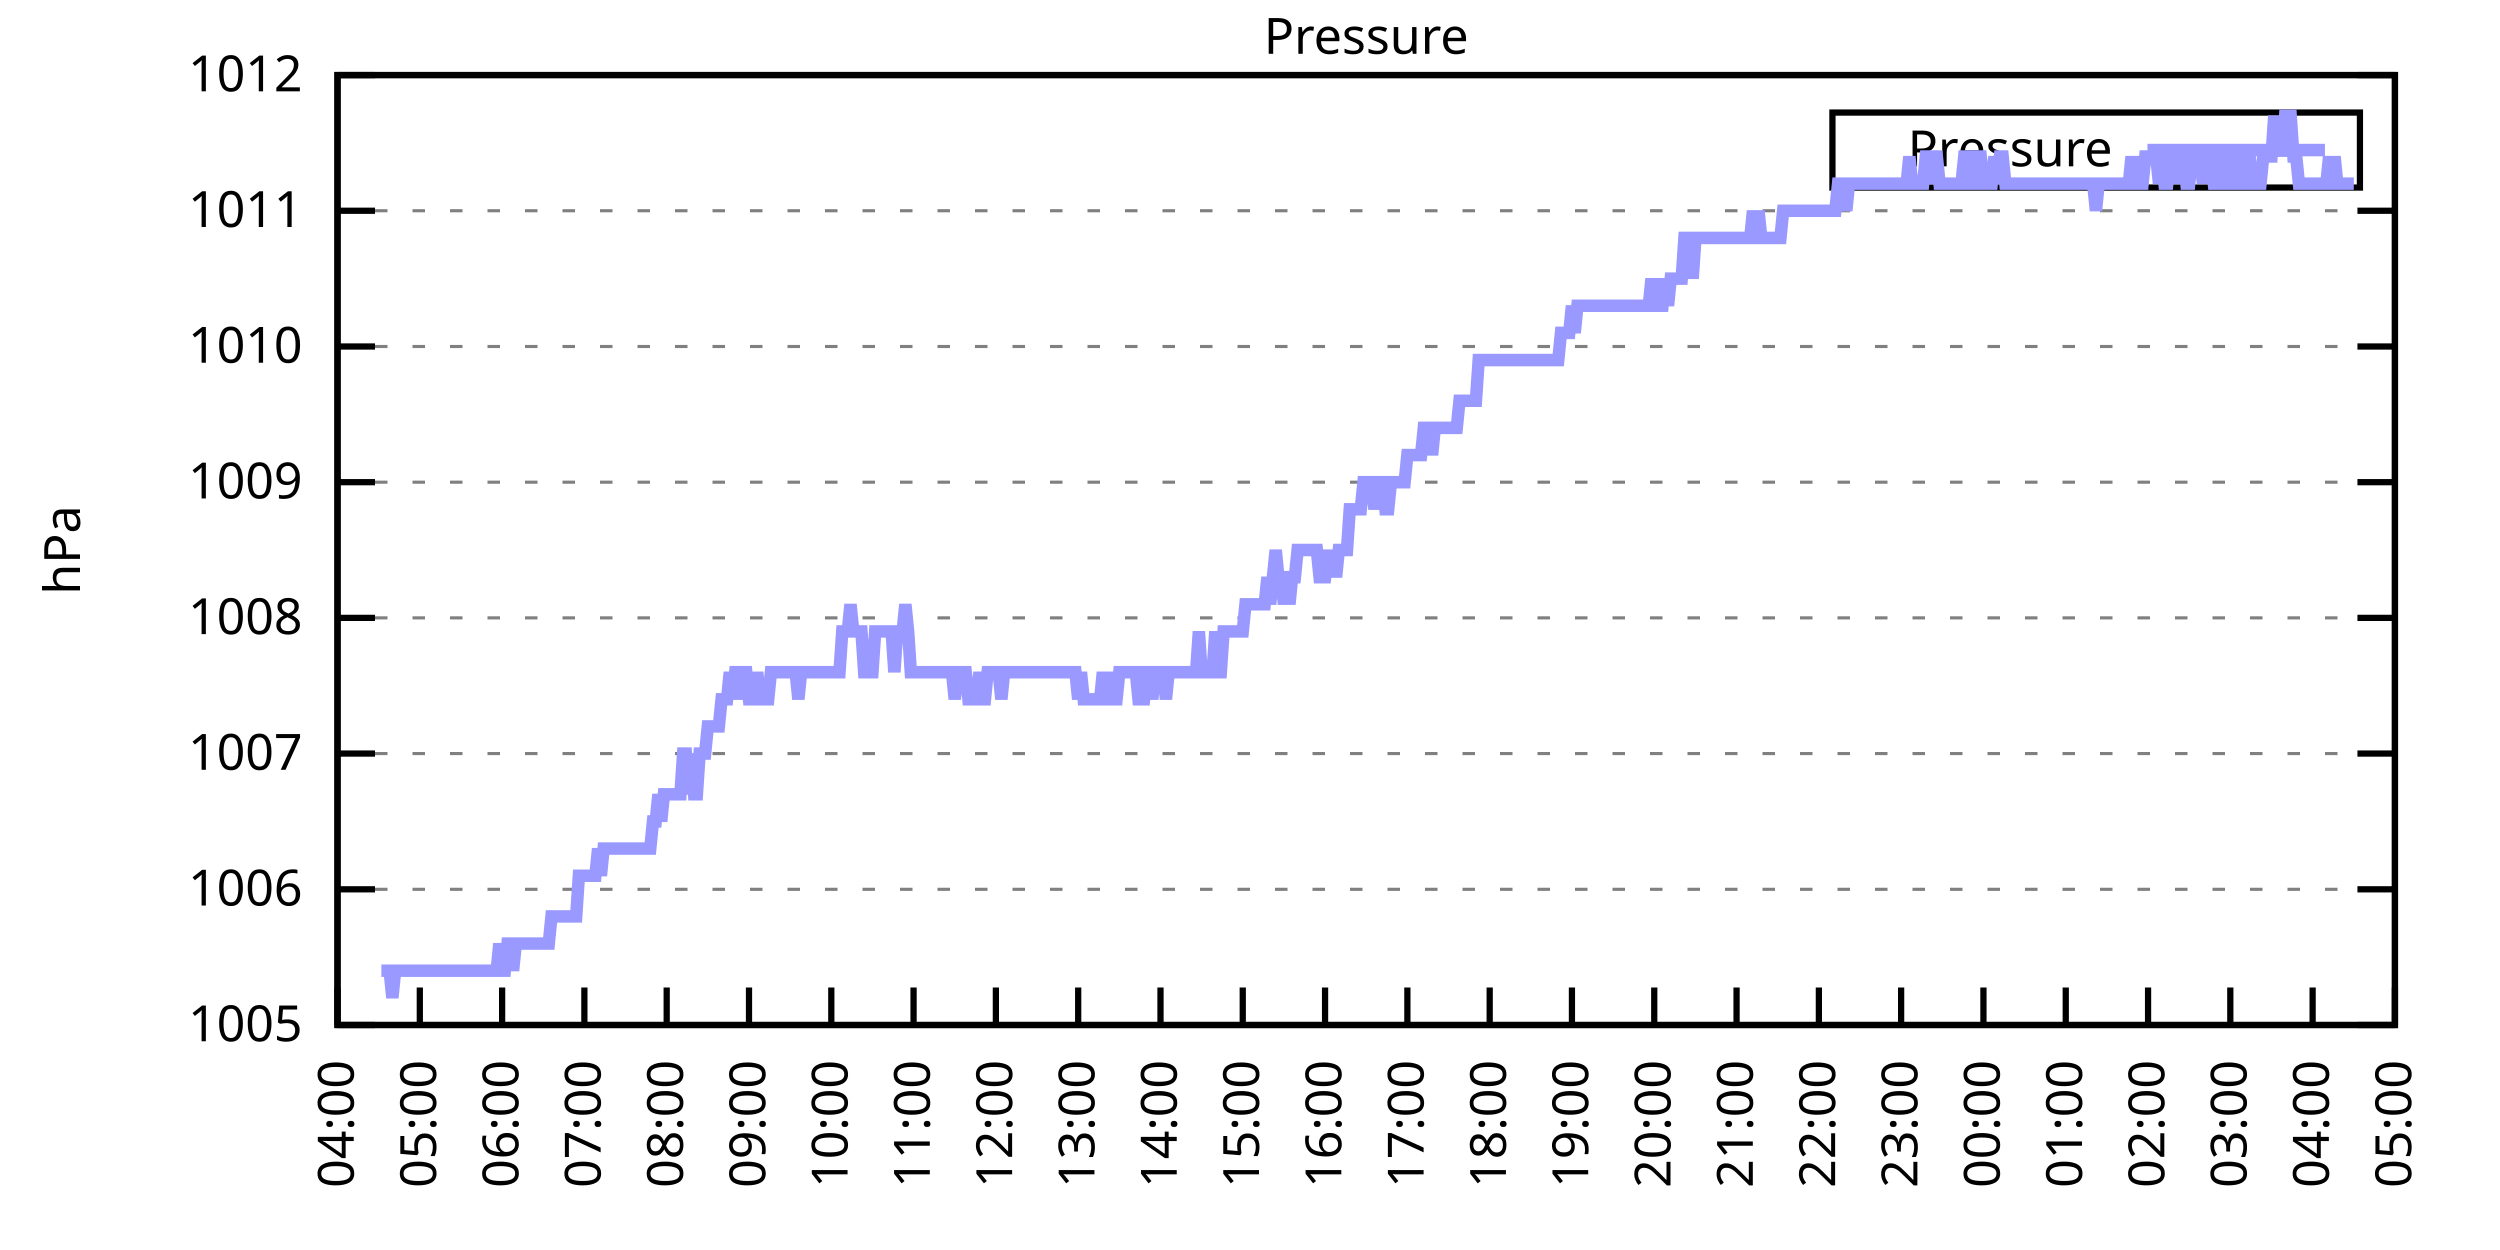
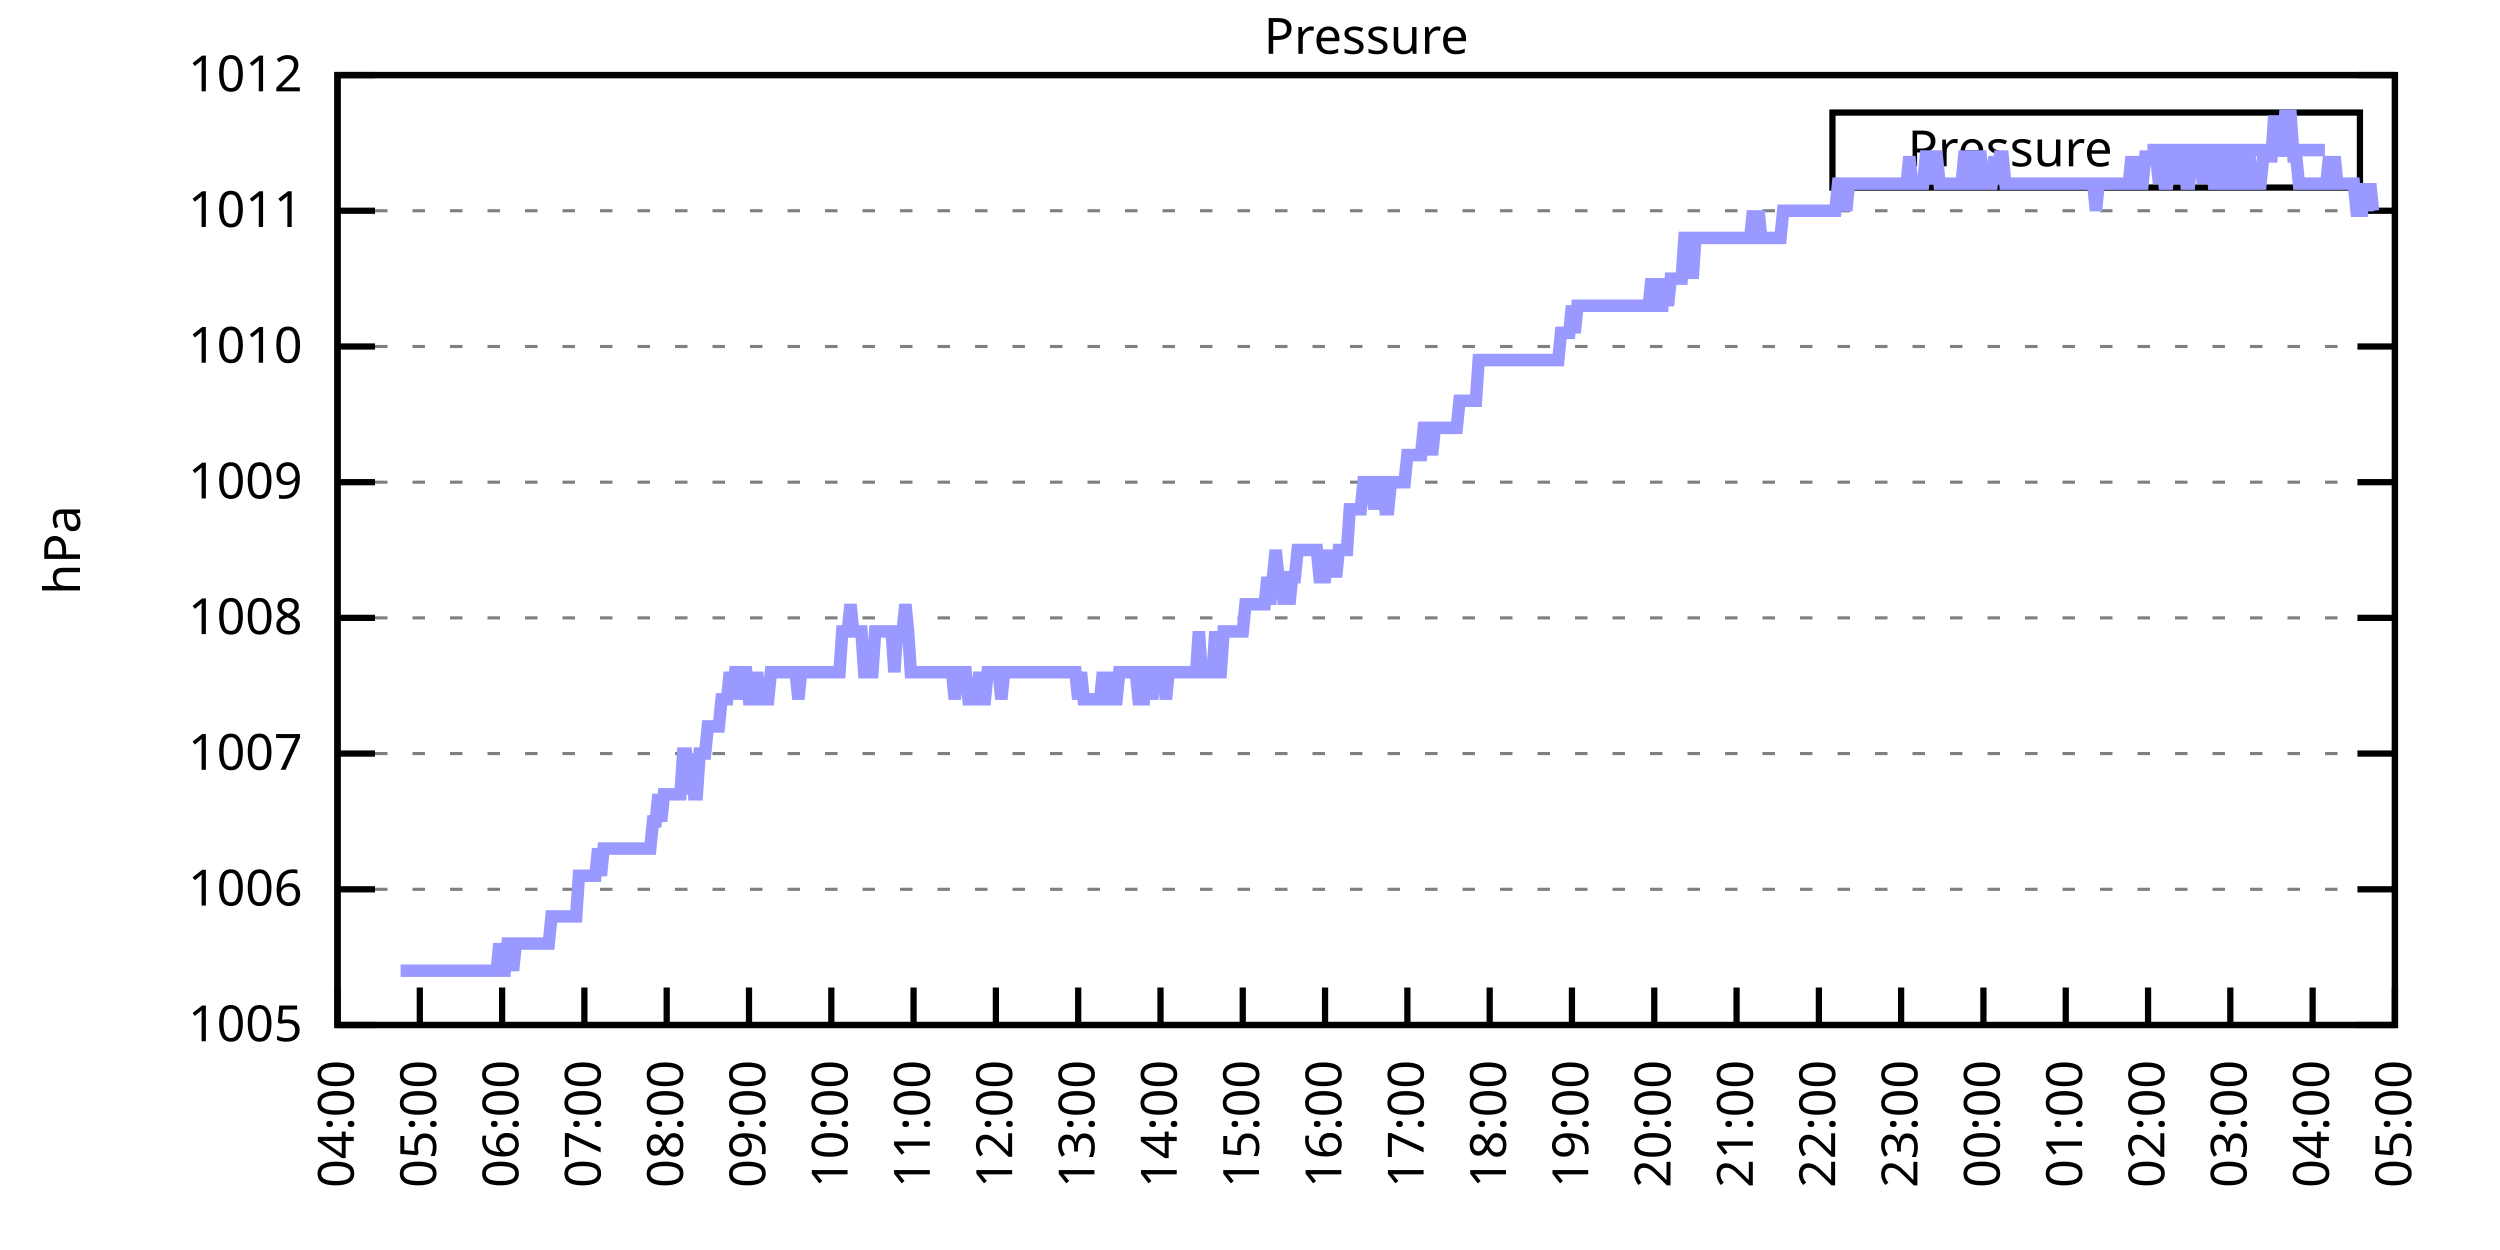
<svg xmlns="http://www.w3.org/2000/svg" xmlns:xlink="http://www.w3.org/1999/xlink" width="400" height="200" viewBox="0 0 400 200">
  <g id="gnuplot_canvas">
    <rect x="0" y="0" width="400" height="200" fill="none" />
    <defs>
      <circle id="gpDot" r="0.5" stroke-width="0.5" stroke="currentColor" />
      <path id="gpPt0" stroke-width="0.333" stroke="currentColor" d="M-1,0 h2 M0,-1 v2" />
      <path id="gpPt1" stroke-width="0.333" stroke="currentColor" d="M-1,-1 L1,1 M1,-1 L-1,1" />
      <path id="gpPt2" stroke-width="0.333" stroke="currentColor" d="M-1,0 L1,0 M0,-1 L0,1 M-1,-1 L1,1 M-1,1 L1,-1" />
      <rect id="gpPt3" stroke-width="0.333" stroke="currentColor" x="-1" y="-1" width="2" height="2" />
      <rect id="gpPt4" stroke-width="0.333" stroke="currentColor" fill="currentColor" x="-1" y="-1" width="2" height="2" />
      <circle id="gpPt5" stroke-width="0.333" stroke="currentColor" cx="0" cy="0" r="1" />
      <use xlink:href="#gpPt5" id="gpPt6" fill="currentColor" stroke="none" />
      <path id="gpPt7" stroke-width="0.333" stroke="currentColor" d="M0,-1.33 L-1.33,0.67 L1.33,0.67 z" />
      <use xlink:href="#gpPt7" id="gpPt8" fill="currentColor" stroke="none" />
      <use xlink:href="#gpPt7" id="gpPt9" stroke="currentColor" transform="rotate(180)" />
      <use xlink:href="#gpPt9" id="gpPt10" fill="currentColor" stroke="none" />
      <use xlink:href="#gpPt3" id="gpPt11" stroke="currentColor" transform="rotate(45)" />
      <use xlink:href="#gpPt11" id="gpPt12" fill="currentColor" stroke="none" />
      <path id="gpPt13" stroke-width="0.333" stroke="currentColor" d="M0,1.330 L1.265,0.411 L0.782,-1.067 L-0.782,-1.076 L-1.265,0.411 z" />
      <use xlink:href="#gpPt13" id="gpPt14" fill="currentColor" stroke="none" />
      <filter id="textbox" filterUnits="objectBoundingBox" x="0" y="0" height="1" width="1">
        <feFlood flood-color="white" flood-opacity="1" result="bgnd" />
        <feComposite in="SourceGraphic" in2="bgnd" operator="atop" />
      </filter>
      <filter id="greybox" filterUnits="objectBoundingBox" x="0" y="0" height="1" width="1">
        <feFlood flood-color="lightgrey" flood-opacity="1" result="grey" />
        <feComposite in="SourceGraphic" in2="grey" operator="atop" />
      </filter>
    </defs>
    <g fill="none" color="white" stroke="currentColor" stroke-width="1.00" stroke-linecap="butt" stroke-linejoin="miter">
</g>
    <g fill="none" color="black" stroke="currentColor" stroke-width="1.00" stroke-linecap="butt" stroke-linejoin="miter">
      <g stroke="none" shape-rendering="crispEdges">
        <polygon fill="rgb(255, 255, 255)" points="54.00,164.00 383.18,164.00 383.18,12.02 54.00,12.02 " />
      </g>
    </g>
    <g fill="none" color="black" stroke="currentColor" stroke-width="1.00" stroke-linecap="butt" stroke-linejoin="miter">
</g>
    <g fill="none" color="black" stroke="black" stroke-width="0.50" stroke-linecap="butt" stroke-linejoin="miter">
</g>
    <g fill="none" color="gray" stroke="currentColor" stroke-width="0.50" stroke-linecap="butt" stroke-linejoin="miter">
      <path stroke="gray" stroke-dasharray="2,4" class="gridline" d="M54.00,164.00 L383.19,164.00  " />
    </g>
    <g fill="none" color="gray" stroke="gray" stroke-width="1.00" stroke-linecap="butt" stroke-linejoin="miter">
</g>
    <g fill="none" color="black" stroke="currentColor" stroke-width="1.00" stroke-linecap="butt" stroke-linejoin="miter">
      <path stroke="black" d="M54.00,164.00 L60.00,164.00 M383.19,164.00 L377.19,164.00  " />
      <g transform="translate(48.40,166.60)" stroke="none" fill="black" font-family="Sans" font-size="8.00" text-anchor="end">
        <text>
          <tspan font-family="Sans"> 1005</tspan>
        </text>
      </g>
    </g>
    <g fill="none" color="black" stroke="currentColor" stroke-width="1.00" stroke-linecap="butt" stroke-linejoin="miter">
</g>
    <g fill="none" color="black" stroke="black" stroke-width="0.50" stroke-linecap="butt" stroke-linejoin="miter">
</g>
    <g fill="none" color="gray" stroke="currentColor" stroke-width="0.50" stroke-linecap="butt" stroke-linejoin="miter">
      <path stroke="gray" stroke-dasharray="2,4" class="gridline" d="M54.00,142.29 L383.19,142.29  " />
    </g>
    <g fill="none" color="gray" stroke="gray" stroke-width="1.00" stroke-linecap="butt" stroke-linejoin="miter">
</g>
    <g fill="none" color="black" stroke="currentColor" stroke-width="1.00" stroke-linecap="butt" stroke-linejoin="miter">
      <path stroke="black" d="M54.00,142.29 L60.00,142.29 M383.19,142.29 L377.19,142.29  " />
      <g transform="translate(48.40,144.89)" stroke="none" fill="black" font-family="Sans" font-size="8.00" text-anchor="end">
        <text>
          <tspan font-family="Sans"> 1006</tspan>
        </text>
      </g>
    </g>
    <g fill="none" color="black" stroke="currentColor" stroke-width="1.00" stroke-linecap="butt" stroke-linejoin="miter">
</g>
    <g fill="none" color="black" stroke="black" stroke-width="0.50" stroke-linecap="butt" stroke-linejoin="miter">
</g>
    <g fill="none" color="gray" stroke="currentColor" stroke-width="0.50" stroke-linecap="butt" stroke-linejoin="miter">
      <path stroke="gray" stroke-dasharray="2,4" class="gridline" d="M54.00,120.57 L383.19,120.57  " />
    </g>
    <g fill="none" color="gray" stroke="gray" stroke-width="1.00" stroke-linecap="butt" stroke-linejoin="miter">
</g>
    <g fill="none" color="black" stroke="currentColor" stroke-width="1.00" stroke-linecap="butt" stroke-linejoin="miter">
      <path stroke="black" d="M54.00,120.57 L60.00,120.57 M383.19,120.57 L377.19,120.57  " />
      <g transform="translate(48.40,123.17)" stroke="none" fill="black" font-family="Sans" font-size="8.00" text-anchor="end">
        <text>
          <tspan font-family="Sans"> 1007</tspan>
        </text>
      </g>
    </g>
    <g fill="none" color="black" stroke="currentColor" stroke-width="1.00" stroke-linecap="butt" stroke-linejoin="miter">
</g>
    <g fill="none" color="black" stroke="black" stroke-width="0.50" stroke-linecap="butt" stroke-linejoin="miter">
</g>
    <g fill="none" color="gray" stroke="currentColor" stroke-width="0.50" stroke-linecap="butt" stroke-linejoin="miter">
      <path stroke="gray" stroke-dasharray="2,4" class="gridline" d="M54.00,98.86 L383.19,98.86  " />
    </g>
    <g fill="none" color="gray" stroke="gray" stroke-width="1.00" stroke-linecap="butt" stroke-linejoin="miter">
</g>
    <g fill="none" color="black" stroke="currentColor" stroke-width="1.00" stroke-linecap="butt" stroke-linejoin="miter">
      <path stroke="black" d="M54.00,98.86 L60.00,98.86 M383.19,98.86 L377.19,98.86  " />
      <g transform="translate(48.40,101.46)" stroke="none" fill="black" font-family="Sans" font-size="8.00" text-anchor="end">
        <text>
          <tspan font-family="Sans"> 1008</tspan>
        </text>
      </g>
    </g>
    <g fill="none" color="black" stroke="currentColor" stroke-width="1.00" stroke-linecap="butt" stroke-linejoin="miter">
</g>
    <g fill="none" color="black" stroke="black" stroke-width="0.50" stroke-linecap="butt" stroke-linejoin="miter">
</g>
    <g fill="none" color="gray" stroke="currentColor" stroke-width="0.50" stroke-linecap="butt" stroke-linejoin="miter">
      <path stroke="gray" stroke-dasharray="2,4" class="gridline" d="M54.00,77.15 L383.19,77.15  " />
    </g>
    <g fill="none" color="gray" stroke="gray" stroke-width="1.00" stroke-linecap="butt" stroke-linejoin="miter">
</g>
    <g fill="none" color="black" stroke="currentColor" stroke-width="1.00" stroke-linecap="butt" stroke-linejoin="miter">
      <path stroke="black" d="M54.00,77.15 L60.00,77.15 M383.19,77.15 L377.19,77.15  " />
      <g transform="translate(48.40,79.75)" stroke="none" fill="black" font-family="Sans" font-size="8.00" text-anchor="end">
        <text>
          <tspan font-family="Sans"> 1009</tspan>
        </text>
      </g>
    </g>
    <g fill="none" color="black" stroke="currentColor" stroke-width="1.00" stroke-linecap="butt" stroke-linejoin="miter">
</g>
    <g fill="none" color="black" stroke="black" stroke-width="0.50" stroke-linecap="butt" stroke-linejoin="miter">
</g>
    <g fill="none" color="gray" stroke="currentColor" stroke-width="0.50" stroke-linecap="butt" stroke-linejoin="miter">
      <path stroke="gray" stroke-dasharray="2,4" class="gridline" d="M54.00,55.44 L383.19,55.44  " />
    </g>
    <g fill="none" color="gray" stroke="gray" stroke-width="1.00" stroke-linecap="butt" stroke-linejoin="miter">
</g>
    <g fill="none" color="black" stroke="currentColor" stroke-width="1.00" stroke-linecap="butt" stroke-linejoin="miter">
      <path stroke="black" d="M54.00,55.44 L60.00,55.44 M383.19,55.44 L377.19,55.44  " />
      <g transform="translate(48.40,58.04)" stroke="none" fill="black" font-family="Sans" font-size="8.00" text-anchor="end">
        <text>
          <tspan font-family="Sans"> 1010</tspan>
        </text>
      </g>
    </g>
    <g fill="none" color="black" stroke="currentColor" stroke-width="1.00" stroke-linecap="butt" stroke-linejoin="miter">
</g>
    <g fill="none" color="black" stroke="black" stroke-width="0.50" stroke-linecap="butt" stroke-linejoin="miter">
</g>
    <g fill="none" color="gray" stroke="currentColor" stroke-width="0.50" stroke-linecap="butt" stroke-linejoin="miter">
      <path stroke="gray" stroke-dasharray="2,4" class="gridline" d="M54.00,33.72 L383.19,33.72  " />
    </g>
    <g fill="none" color="gray" stroke="gray" stroke-width="1.00" stroke-linecap="butt" stroke-linejoin="miter">
</g>
    <g fill="none" color="black" stroke="currentColor" stroke-width="1.00" stroke-linecap="butt" stroke-linejoin="miter">
      <path stroke="black" d="M54.00,33.72 L60.00,33.72 M383.19,33.72 L377.19,33.72  " />
      <g transform="translate(48.40,36.32)" stroke="none" fill="black" font-family="Sans" font-size="8.00" text-anchor="end">
        <text>
          <tspan font-family="Sans"> 1011</tspan>
        </text>
      </g>
    </g>
    <g fill="none" color="black" stroke="currentColor" stroke-width="1.00" stroke-linecap="butt" stroke-linejoin="miter">
</g>
    <g fill="none" color="black" stroke="black" stroke-width="0.50" stroke-linecap="butt" stroke-linejoin="miter">
</g>
    <g fill="none" color="gray" stroke="currentColor" stroke-width="0.50" stroke-linecap="butt" stroke-linejoin="miter">
      <path stroke="gray" stroke-dasharray="2,4" class="gridline" d="M54.00,12.01 L383.19,12.01  " />
    </g>
    <g fill="none" color="gray" stroke="gray" stroke-width="1.00" stroke-linecap="butt" stroke-linejoin="miter">
</g>
    <g fill="none" color="black" stroke="currentColor" stroke-width="1.00" stroke-linecap="butt" stroke-linejoin="miter">
      <path stroke="black" d="M54.00,12.01 L60.00,12.01 M383.19,12.01 L377.19,12.01  " />
      <g transform="translate(48.40,14.61)" stroke="none" fill="black" font-family="Sans" font-size="8.00" text-anchor="end">
        <text>
          <tspan font-family="Sans"> 1012</tspan>
        </text>
      </g>
    </g>
    <g fill="none" color="black" stroke="currentColor" stroke-width="1.00" stroke-linecap="butt" stroke-linejoin="miter">
      <path stroke="black" d="M54.00,164.00 L54.00,158.00  " />
      <g transform="translate(56.60,169.60) rotate(270.00)" stroke="none" fill="black" font-family="Sans" font-size="8.00" text-anchor="end">
        <text>
          <tspan font-family="Sans">04:00</tspan>
        </text>
      </g>
    </g>
    <g fill="none" color="black" stroke="currentColor" stroke-width="1.00" stroke-linecap="butt" stroke-linejoin="miter">
      <path stroke="black" d="M67.17,164.00 L67.17,158.00  " />
      <g transform="translate(69.77,169.60) rotate(270.00)" stroke="none" fill="black" font-family="Sans" font-size="8.00" text-anchor="end">
        <text>
          <tspan font-family="Sans">05:00</tspan>
        </text>
      </g>
    </g>
    <g fill="none" color="black" stroke="currentColor" stroke-width="1.00" stroke-linecap="butt" stroke-linejoin="miter">
      <path stroke="black" d="M80.34,164.00 L80.34,158.00  " />
      <g transform="translate(82.94,169.60) rotate(270.00)" stroke="none" fill="black" font-family="Sans" font-size="8.00" text-anchor="end">
        <text>
          <tspan font-family="Sans">06:00</tspan>
        </text>
      </g>
    </g>
    <g fill="none" color="black" stroke="currentColor" stroke-width="1.00" stroke-linecap="butt" stroke-linejoin="miter">
      <path stroke="black" d="M93.50,164.00 L93.50,158.00  " />
      <g transform="translate(96.10,169.60) rotate(270.00)" stroke="none" fill="black" font-family="Sans" font-size="8.00" text-anchor="end">
        <text>
          <tspan font-family="Sans">07:00</tspan>
        </text>
      </g>
    </g>
    <g fill="none" color="black" stroke="currentColor" stroke-width="1.00" stroke-linecap="butt" stroke-linejoin="miter">
      <path stroke="black" d="M106.67,164.00 L106.67,158.00  " />
      <g transform="translate(109.27,169.60) rotate(270.00)" stroke="none" fill="black" font-family="Sans" font-size="8.00" text-anchor="end">
        <text>
          <tspan font-family="Sans">08:00</tspan>
        </text>
      </g>
    </g>
    <g fill="none" color="black" stroke="currentColor" stroke-width="1.00" stroke-linecap="butt" stroke-linejoin="miter">
      <path stroke="black" d="M119.84,164.00 L119.84,158.00  " />
      <g transform="translate(122.44,169.60) rotate(270.00)" stroke="none" fill="black" font-family="Sans" font-size="8.00" text-anchor="end">
        <text>
          <tspan font-family="Sans">09:00</tspan>
        </text>
      </g>
    </g>
    <g fill="none" color="black" stroke="currentColor" stroke-width="1.00" stroke-linecap="butt" stroke-linejoin="miter">
      <path stroke="black" d="M133.01,164.00 L133.01,158.00  " />
      <g transform="translate(135.61,169.60) rotate(270.00)" stroke="none" fill="black" font-family="Sans" font-size="8.00" text-anchor="end">
        <text>
          <tspan font-family="Sans">10:00</tspan>
        </text>
      </g>
    </g>
    <g fill="none" color="black" stroke="currentColor" stroke-width="1.00" stroke-linecap="butt" stroke-linejoin="miter">
      <path stroke="black" d="M146.17,164.00 L146.17,158.00  " />
      <g transform="translate(148.77,169.60) rotate(270.00)" stroke="none" fill="black" font-family="Sans" font-size="8.00" text-anchor="end">
        <text>
          <tspan font-family="Sans">11:00</tspan>
        </text>
      </g>
    </g>
    <g fill="none" color="black" stroke="currentColor" stroke-width="1.00" stroke-linecap="butt" stroke-linejoin="miter">
      <path stroke="black" d="M159.34,164.00 L159.34,158.00  " />
      <g transform="translate(161.94,169.60) rotate(270.00)" stroke="none" fill="black" font-family="Sans" font-size="8.00" text-anchor="end">
        <text>
          <tspan font-family="Sans">12:00</tspan>
        </text>
      </g>
    </g>
    <g fill="none" color="black" stroke="currentColor" stroke-width="1.00" stroke-linecap="butt" stroke-linejoin="miter">
      <path stroke="black" d="M172.51,164.00 L172.51,158.00  " />
      <g transform="translate(175.11,169.60) rotate(270.00)" stroke="none" fill="black" font-family="Sans" font-size="8.00" text-anchor="end">
        <text>
          <tspan font-family="Sans">13:00</tspan>
        </text>
      </g>
    </g>
    <g fill="none" color="black" stroke="currentColor" stroke-width="1.00" stroke-linecap="butt" stroke-linejoin="miter">
      <path stroke="black" d="M185.68,164.00 L185.68,158.00  " />
      <g transform="translate(188.28,169.60) rotate(270.00)" stroke="none" fill="black" font-family="Sans" font-size="8.00" text-anchor="end">
        <text>
          <tspan font-family="Sans">14:00</tspan>
        </text>
      </g>
    </g>
    <g fill="none" color="black" stroke="currentColor" stroke-width="1.00" stroke-linecap="butt" stroke-linejoin="miter">
      <path stroke="black" d="M198.84,164.00 L198.84,158.00  " />
      <g transform="translate(201.44,169.60) rotate(270.00)" stroke="none" fill="black" font-family="Sans" font-size="8.00" text-anchor="end">
        <text>
          <tspan font-family="Sans">15:00</tspan>
        </text>
      </g>
    </g>
    <g fill="none" color="black" stroke="currentColor" stroke-width="1.00" stroke-linecap="butt" stroke-linejoin="miter">
      <path stroke="black" d="M212.01,164.00 L212.01,158.00  " />
      <g transform="translate(214.61,169.60) rotate(270.00)" stroke="none" fill="black" font-family="Sans" font-size="8.00" text-anchor="end">
        <text>
          <tspan font-family="Sans">16:00</tspan>
        </text>
      </g>
    </g>
    <g fill="none" color="black" stroke="currentColor" stroke-width="1.00" stroke-linecap="butt" stroke-linejoin="miter">
      <path stroke="black" d="M225.18,164.00 L225.18,158.00  " />
      <g transform="translate(227.78,169.60) rotate(270.00)" stroke="none" fill="black" font-family="Sans" font-size="8.00" text-anchor="end">
        <text>
          <tspan font-family="Sans">17:00</tspan>
        </text>
      </g>
    </g>
    <g fill="none" color="black" stroke="currentColor" stroke-width="1.00" stroke-linecap="butt" stroke-linejoin="miter">
      <path stroke="black" d="M238.35,164.00 L238.35,158.00  " />
      <g transform="translate(240.95,169.60) rotate(270.00)" stroke="none" fill="black" font-family="Sans" font-size="8.00" text-anchor="end">
        <text>
          <tspan font-family="Sans">18:00</tspan>
        </text>
      </g>
    </g>
    <g fill="none" color="black" stroke="currentColor" stroke-width="1.00" stroke-linecap="butt" stroke-linejoin="miter">
      <path stroke="black" d="M251.51,164.00 L251.51,158.00  " />
      <g transform="translate(254.11,169.60) rotate(270.00)" stroke="none" fill="black" font-family="Sans" font-size="8.00" text-anchor="end">
        <text>
          <tspan font-family="Sans">19:00</tspan>
        </text>
      </g>
    </g>
    <g fill="none" color="black" stroke="currentColor" stroke-width="1.00" stroke-linecap="butt" stroke-linejoin="miter">
      <path stroke="black" d="M264.68,164.00 L264.68,158.00  " />
      <g transform="translate(267.28,169.60) rotate(270.00)" stroke="none" fill="black" font-family="Sans" font-size="8.00" text-anchor="end">
        <text>
          <tspan font-family="Sans">20:00</tspan>
        </text>
      </g>
    </g>
    <g fill="none" color="black" stroke="currentColor" stroke-width="1.00" stroke-linecap="butt" stroke-linejoin="miter">
      <path stroke="black" d="M277.85,164.00 L277.85,158.00  " />
      <g transform="translate(280.45,169.60) rotate(270.00)" stroke="none" fill="black" font-family="Sans" font-size="8.00" text-anchor="end">
        <text>
          <tspan font-family="Sans">21:00</tspan>
        </text>
      </g>
    </g>
    <g fill="none" color="black" stroke="currentColor" stroke-width="1.00" stroke-linecap="butt" stroke-linejoin="miter">
      <path stroke="black" d="M291.02,164.00 L291.02,158.00  " />
      <g transform="translate(293.62,169.60) rotate(270.00)" stroke="none" fill="black" font-family="Sans" font-size="8.00" text-anchor="end">
        <text>
          <tspan font-family="Sans">22:00</tspan>
        </text>
      </g>
    </g>
    <g fill="none" color="black" stroke="currentColor" stroke-width="1.00" stroke-linecap="butt" stroke-linejoin="miter">
      <path stroke="black" d="M304.18,164.00 L304.18,158.00  " />
      <g transform="translate(306.78,169.60) rotate(270.00)" stroke="none" fill="black" font-family="Sans" font-size="8.00" text-anchor="end">
        <text>
          <tspan font-family="Sans">23:00</tspan>
        </text>
      </g>
    </g>
    <g fill="none" color="black" stroke="currentColor" stroke-width="1.00" stroke-linecap="butt" stroke-linejoin="miter">
      <path stroke="black" d="M317.35,164.00 L317.35,158.00  " />
      <g transform="translate(319.95,169.60) rotate(270.00)" stroke="none" fill="black" font-family="Sans" font-size="8.00" text-anchor="end">
        <text>
          <tspan font-family="Sans">00:00</tspan>
        </text>
      </g>
    </g>
    <g fill="none" color="black" stroke="currentColor" stroke-width="1.00" stroke-linecap="butt" stroke-linejoin="miter">
      <path stroke="black" d="M330.52,164.00 L330.52,158.00  " />
      <g transform="translate(333.12,169.60) rotate(270.00)" stroke="none" fill="black" font-family="Sans" font-size="8.00" text-anchor="end">
        <text>
          <tspan font-family="Sans">01:00</tspan>
        </text>
      </g>
    </g>
    <g fill="none" color="black" stroke="currentColor" stroke-width="1.00" stroke-linecap="butt" stroke-linejoin="miter">
      <path stroke="black" d="M343.69,164.00 L343.69,158.00  " />
      <g transform="translate(346.29,169.60) rotate(270.00)" stroke="none" fill="black" font-family="Sans" font-size="8.00" text-anchor="end">
        <text>
          <tspan font-family="Sans">02:00</tspan>
        </text>
      </g>
    </g>
    <g fill="none" color="black" stroke="currentColor" stroke-width="1.00" stroke-linecap="butt" stroke-linejoin="miter">
      <path stroke="black" d="M356.85,164.00 L356.85,158.00  " />
      <g transform="translate(359.45,169.60) rotate(270.00)" stroke="none" fill="black" font-family="Sans" font-size="8.00" text-anchor="end">
        <text>
          <tspan font-family="Sans">03:00</tspan>
        </text>
      </g>
    </g>
    <g fill="none" color="black" stroke="currentColor" stroke-width="1.00" stroke-linecap="butt" stroke-linejoin="miter">
      <path stroke="black" d="M370.02,164.00 L370.02,158.00  " />
      <g transform="translate(372.62,169.60) rotate(270.00)" stroke="none" fill="black" font-family="Sans" font-size="8.00" text-anchor="end">
        <text>
          <tspan font-family="Sans">04:00</tspan>
        </text>
      </g>
    </g>
    <g fill="none" color="black" stroke="currentColor" stroke-width="1.00" stroke-linecap="butt" stroke-linejoin="miter">
      <path stroke="black" d="M383.19,164.00 L383.19,158.00  " />
      <g transform="translate(385.79,169.60) rotate(270.00)" stroke="none" fill="black" font-family="Sans" font-size="8.00" text-anchor="end">
        <text>
          <tspan font-family="Sans">05:00</tspan>
        </text>
      </g>
    </g>
    <g fill="none" color="black" stroke="currentColor" stroke-width="1.00" stroke-linecap="butt" stroke-linejoin="miter">
</g>
    <g fill="none" color="black" stroke="currentColor" stroke-width="1.00" stroke-linecap="butt" stroke-linejoin="miter">
      <path stroke="black" d="M54.00,12.01 L54.00,164.00 L383.19,164.00 L383.19,12.01 L54.00,12.01 Z  " />
    </g>
    <g fill="none" color="black" stroke="currentColor" stroke-width="1.00" stroke-linecap="butt" stroke-linejoin="miter">
</g>
    <g fill="none" color="black" stroke="currentColor" stroke-width="1.00" stroke-linecap="butt" stroke-linejoin="miter">
      <path stroke="black" d="M293.19,30.01 L293.19,18.01 L377.59,18.01 L377.59,30.01 L293.19,30.01 Z  " />
    </g>
    <g id="Pressure_plot_1">
      <g fill="none" color="white" stroke="black" stroke-width="2.00" stroke-linecap="butt" stroke-linejoin="miter">
</g>
      <g fill="none" color="black" stroke="currentColor" stroke-width="2.00" stroke-linecap="butt" stroke-linejoin="miter">
        <g transform="translate(337.99,26.61)" stroke="none" fill="black" font-family="Sans" font-size="8.00" text-anchor="end">
          <text>
            <tspan font-family="Sans">Pressure</tspan>
          </text>
        </g>
      </g>
      <g fill="none" color="black" stroke="currentColor" stroke-width="2.00" stroke-linecap="butt" stroke-linejoin="miter">
-         <path stroke="rgb(153, 153, 255)" d="M343.59,24.01 L371.99,24.01 M61.02,155.31 L61.46,155.31 L61.90,155.31 L62.34,155.31 L62.78,159.66 L63.22,155.31   L63.66,155.31 L64.10,155.31 L64.53,155.31 L64.97,155.31 L65.41,155.31 L65.85,155.31 L66.29,155.31 L66.73,155.31   L67.17,155.31 L67.61,155.31 L68.05,155.31 L68.48,155.31 L68.92,155.31 L69.36,155.31 L69.80,155.31 L70.24,155.31   L70.68,155.31 L71.12,155.31 L71.56,155.31 L72.00,155.31 L72.43,155.31 L72.87,155.31 L73.31,155.31 L73.75,155.31   L74.19,155.31 L74.63,155.31 L75.07,155.31 L75.51,155.31 L75.95,155.31 L76.38,155.31 L76.82,155.31 L77.26,155.31   L77.70,155.31 L78.14,155.31 L78.58,155.31 L79.02,155.31 L79.46,155.31 L79.90,150.97 L80.34,155.31 L80.77,155.31   L81.21,150.97 L81.65,150.97 L82.09,155.31 L82.53,150.97 L82.97,150.97 L83.41,150.97 L83.85,150.97 L84.29,150.97   L84.72,150.97 L85.16,150.97 L85.60,150.97 L86.04,150.97 L86.48,150.97 L86.92,150.97 L87.36,150.97 L87.80,150.97   L88.24,146.63 L88.67,146.63 L89.11,146.63 L89.55,146.63 L89.99,146.63 L90.43,146.63 L90.87,146.63 L91.31,146.63   L91.75,146.63 L92.19,146.63 L92.62,140.12 L93.06,140.12 L93.50,140.12 L93.94,140.12 L94.38,140.12 L94.82,140.12   L95.26,140.12 L95.70,135.77 L96.14,140.12 L96.58,135.77 L97.01,135.77 L97.45,135.77 L97.89,135.77 L98.33,135.77   L98.77,135.77 L99.21,135.77 L99.65,135.77 L100.09,135.77 L100.53,135.77 L100.96,135.77 L101.40,135.77 L101.84,135.77   L102.28,135.77 L102.72,135.77 L103.16,135.77 L103.60,135.77 L104.04,135.77 L104.48,131.43 L104.91,131.43 L105.35,127.09   L105.79,131.43 L106.23,127.09 L106.67,127.09 L107.11,127.09 L107.55,127.09 L107.99,127.09 L108.43,127.09 L108.87,127.09   L109.30,120.57 L109.74,120.57 L110.18,127.09 L110.62,120.57 L111.06,127.09 L111.50,127.09 L111.94,120.57 L112.38,120.57   L112.82,120.57 L113.25,116.23 L113.69,116.23 L114.13,116.23 L114.57,116.23 L115.01,116.23 L115.45,111.89 L115.89,111.89   L116.33,111.89 L116.77,107.55 L117.20,111.89 L117.64,107.55 L118.08,107.55 L118.52,111.89 L118.96,107.55 L119.40,107.55   L119.84,111.89 L120.28,111.89 L120.72,111.89 L121.15,107.55 L121.59,111.89 L122.03,111.89 L122.47,111.89 L122.91,111.89   L123.35,107.55 L123.79,107.55 L124.23,107.55 L124.67,107.55 L125.11,107.55 L125.54,107.55 L125.98,107.55 L126.42,107.55   L126.86,107.55 L127.30,107.55 L127.74,111.89 L128.18,107.55 L128.62,107.55 L129.06,107.55 L129.49,107.55 L129.93,107.55   L130.37,107.55 L130.81,107.55 L131.25,107.55 L131.69,107.55 L132.13,107.55 L132.57,107.55 L133.01,107.55 L133.44,107.55   L133.88,107.55 L134.32,107.55 L134.76,101.03 L135.20,101.03 L135.64,101.03 L136.08,96.69 L136.52,101.03 L136.96,101.03   L137.39,101.03 L137.83,101.03 L138.27,107.55 L138.71,107.55 L139.15,107.55 L139.59,107.55 L140.03,101.03 L140.47,101.03   L140.91,101.03 L141.35,101.03 L141.78,101.03 L142.22,101.03 L142.66,101.03 L143.10,107.55 L143.54,101.03 L143.98,101.03   L144.42,101.03 L144.86,96.69 L145.30,101.03 L145.73,107.55 L146.17,107.55 L146.61,107.55 L147.05,107.55 L147.49,107.55   L147.93,107.55 L148.37,107.55 L148.81,107.55 L149.25,107.55 L149.68,107.55 L150.12,107.55 L150.56,107.55 L151.00,107.55   L151.44,107.55 L151.88,107.55 L152.32,107.55 L152.76,111.89 L153.20,107.55 L153.63,107.55 L154.07,107.55 L154.51,107.55   L154.95,111.89 L155.39,111.89 L155.83,111.89 L156.27,111.89 L156.71,107.55 L157.15,111.89 L157.59,111.89 L158.02,107.55   L158.46,107.55 L158.90,107.55 L159.34,107.55 L159.78,107.55 L160.22,111.89 L160.66,107.55 L161.10,107.55 L161.54,107.55   L161.97,107.55 L162.41,107.55 L162.85,107.55 L163.29,107.55 L163.73,107.55 L164.17,107.55 L164.61,107.55 L165.05,107.55   L165.49,107.55 L165.92,107.55 L166.36,107.55 L166.80,107.55 L167.24,107.55 L167.68,107.55 L168.12,107.55 L168.56,107.55   L169.00,107.55 L169.44,107.55 L169.87,107.55 L170.31,107.55 L170.75,107.55 L171.19,107.55 L171.63,107.55 L172.07,107.55   L172.51,111.89 L172.95,107.55 L173.39,111.89 L173.83,111.89 L174.26,111.89 L174.70,111.89 L175.14,111.89 L175.58,111.89   L176.02,111.89 L176.46,107.55 L176.90,111.89 L177.34,111.89 L177.78,107.55 L178.21,111.89 L178.65,111.89 L179.09,107.55   L179.53,107.55 L179.97,107.55 L180.41,107.55 L180.85,107.55 L181.29,107.55 L181.73,107.55 L182.16,111.89 L182.60,111.89   L183.04,111.89 L183.48,107.55 L183.92,107.55 L184.36,111.89 L184.80,107.55 L185.24,107.55 L185.68,107.55 L186.11,107.55   L186.55,111.89 L186.99,107.55 L187.43,107.55 L187.87,107.55 L188.31,107.55 L188.75,107.55 L189.19,107.55 L189.63,107.55   L190.07,107.55 L190.50,107.55 L190.94,107.55 L191.38,107.55 L191.82,101.03 L192.26,107.55 L192.70,107.55 L193.14,107.55   L193.58,107.55 L194.02,107.55 L194.45,101.03 L194.89,107.55 L195.33,107.55 L195.77,101.03 L196.21,101.03 L196.65,101.03   L197.09,101.03 L197.53,101.03 L197.97,101.03 L198.40,101.03 L198.84,101.03 L199.28,96.69 L199.72,96.69 L200.16,96.69   L200.60,96.69 L201.04,96.69 L201.48,96.69 L201.92,96.69 L202.35,96.69 L202.79,92.35 L203.23,96.69 L203.67,92.35   L204.11,88.00 L204.55,92.35 L204.99,92.35 L205.43,96.69 L205.87,92.35 L206.31,96.69 L206.74,92.35 L207.18,92.35   L207.62,88.00 L208.06,88.00 L208.50,88.00 L208.94,88.00 L209.38,88.00 L209.82,88.00 L210.26,88.00 L210.69,88.00   L211.13,92.35 L211.57,92.35 L212.01,92.35 L212.45,88.00 L212.89,92.35 L213.33,88.00 L213.77,92.35 L214.21,88.00   L214.64,88.00 L215.08,88.00 L215.52,88.00 L215.96,81.49 L216.40,81.49 L216.84,81.49 L217.28,81.49 L217.72,81.49   L218.16,77.15 L218.60,77.15 L219.03,77.15 L219.47,77.15 L219.91,81.49 L220.35,77.15 L220.79,77.15 L221.23,77.15   L221.67,81.49 L222.11,81.49 L222.55,77.15 L222.98,77.15 L223.42,77.15 L223.86,77.15 L224.30,77.15 L224.74,77.15   L225.18,72.81 L225.62,72.81 L226.06,72.81 L226.50,72.81 L226.93,72.81 L227.37,72.81 L227.81,68.46 L228.25,68.46   L228.69,68.46 L229.13,72.81 L229.57,68.46 L230.01,68.46 L230.45,68.46 L230.88,68.46 L231.32,68.46 L231.76,68.46   L232.20,68.46 L232.64,68.46 L233.08,68.46 L233.52,64.12 L233.96,64.12 L234.40,64.12 L234.84,64.12 L235.27,64.12   L235.71,64.12 L236.15,64.12 L236.59,57.61 L237.03,57.61 L237.47,57.61 L237.91,57.61 L238.35,57.61 L238.79,57.61   L239.22,57.61 L239.66,57.61 L240.10,57.61 L240.54,57.61 L240.98,57.61 L241.42,57.61 L241.86,57.61 L242.30,57.61   L242.74,57.61 L243.17,57.61 L243.61,57.61 L244.05,57.61 L244.49,57.61 L244.93,57.61 L245.37,57.61 L245.81,57.61   L246.25,57.61 L246.69,57.61 L247.12,57.61 L247.56,57.61 L248.00,57.61 L248.44,57.61 L248.88,57.61 L249.32,57.61   L249.76,53.26 L250.20,53.26 L250.64,53.26 L251.08,53.26 L251.51,48.92 L251.95,53.26 L252.39,48.92 L252.83,48.92   L253.27,48.92 L253.71,48.92 L254.15,48.92 L254.59,48.92 L255.03,48.92 L255.46,48.92 L255.90,48.92 L256.34,48.92   L256.78,48.92 L257.22,48.92 L257.66,48.92 L258.10,48.92 L258.54,48.92 L258.98,48.92 L259.41,48.92 L259.85,48.92   L260.29,48.92 L260.73,48.92 L261.17,48.92 L261.61,48.92 L262.05,48.92 L262.49,48.92 L262.93,48.92 L263.36,48.92   L263.80,48.92 L264.24,44.58 L264.68,48.92 L265.12,44.58 L265.56,48.92 L266.00,48.92 L266.44,44.58 L266.88,48.92   L267.32,44.58 L267.75,44.58 L268.19,44.58 L268.63,44.58 L269.07,44.58 L269.51,38.07 L269.95,38.07 L270.39,38.07   L270.83,44.58 L271.27,38.07 L271.70,38.07 L272.14,38.07 L272.58,38.07 L273.02,38.07 L273.46,38.07 L273.90,38.07   L274.34,38.07 L274.78,38.07 L275.22,38.07 L275.65,38.07 L276.09,38.07 L276.53,38.07 L276.97,38.07 L277.63,38.07   L278.29,38.07 L278.73,38.07 L279.17,38.07 L279.60,38.07 L280.04,38.07 L280.48,33.72 L280.92,38.07 L281.36,33.72   L281.80,38.07 L282.24,38.07 L282.68,38.07 L283.12,38.07 L283.56,38.07 L283.99,38.07 L284.43,38.07 L284.87,38.07   L285.31,33.72 L285.75,33.72 L286.19,33.72 L286.63,33.72 L287.07,33.72 L287.51,33.72 L287.94,33.72 L288.38,33.72   L288.82,33.72 L289.26,33.72 L289.70,33.72 L290.14,33.72 L290.58,33.72 L291.02,33.72 L291.46,33.72 L291.89,33.72   L292.33,33.72 L292.77,33.72 L293.21,33.72 L293.65,33.72 L294.09,29.38 L294.53,29.38 L294.97,29.38 L295.41,33.72   L295.84,29.38 L296.28,29.38 L296.72,29.38 L297.16,29.38 L297.60,29.38 L298.04,29.38 L298.48,29.38 L298.92,29.38   L299.36,29.38 L299.80,29.38 L300.23,29.38 L300.67,29.38 L301.11,29.38 L301.55,29.38 L301.99,29.38 L302.43,29.38   L302.87,29.38 L303.31,29.38 L303.75,29.38 L304.18,29.38 L304.62,29.38 L305.06,29.38 L305.50,25.04 L305.94,29.38   L306.38,29.38 L306.82,29.38 L307.26,29.38 L307.70,29.38 L308.13,25.04 L308.57,25.04 L309.01,29.38 L309.45,25.04   L309.89,25.04 L310.33,29.38 L310.77,29.38 L311.21,29.38 L311.65,29.38 L312.08,29.38 L312.52,29.38 L312.96,29.38   L313.40,29.38 L313.84,29.38 L314.28,25.04 L314.72,25.04 L315.16,25.04 L315.60,29.38 L316.04,29.38 L316.47,25.04   L316.91,25.04 L317.35,29.38 L317.79,29.38 L318.23,29.38 L318.67,29.38 L319.11,25.04 L319.55,29.38 L319.99,25.04   L320.42,25.04 L320.86,29.38 L321.30,29.38 L321.74,29.38 L322.18,29.38 L322.62,29.38 L323.06,29.38 L323.50,29.38   L323.94,29.38 L324.37,29.38 L324.81,29.38 L325.25,29.38 L325.69,29.38 L326.13,29.38 L326.57,29.38 L327.01,29.38   L327.45,29.38 L327.89,29.38 L328.33,29.38 L328.76,29.38 L329.20,29.38 L329.64,29.38 L330.08,29.38 L330.52,29.38   L330.96,29.38 L331.40,29.38 L331.84,29.38 L332.28,29.38 L332.71,29.38 L333.15,29.38 L333.59,29.38 L334.03,29.38   L334.47,29.38 L334.91,29.38 L335.35,33.72 L335.79,29.38 L336.23,29.38 L336.66,29.38 L337.10,29.38 L337.54,29.38   L337.98,29.38 L338.42,29.38 L338.86,29.38 L339.30,29.38 L339.74,29.38 L340.18,29.38 L340.61,29.38 L341.05,25.04   L341.49,29.38 L341.93,25.04 L342.37,29.38 L342.81,29.38 L343.25,25.04 L343.69,25.04 L344.13,25.04 L344.57,25.04   L345.00,25.04 L345.44,29.38 L345.88,25.04 L346.32,29.38 L346.76,29.38 L347.20,25.04 L347.64,25.04 L348.08,25.04   L348.52,29.38 L348.95,25.04 L349.39,25.04 L349.83,29.38 L350.27,29.38 L350.71,25.04 L351.15,25.04 L351.59,25.04   L352.03,25.04 L352.47,29.38 L352.90,25.04 L353.34,29.38 L353.78,25.04 L354.22,29.38 L354.66,29.38 L355.10,25.04   L355.54,25.04 L355.98,25.04 L356.42,29.38 L356.85,29.38 L357.29,29.38 L357.73,25.04 L358.17,29.38 L358.61,29.38   L359.05,25.04 L359.49,25.04 L359.93,25.04 L360.37,29.38 L360.81,29.38 L361.24,29.38 L361.68,29.38 L362.12,25.04   L362.56,25.04 L363.00,25.04 L363.44,25.04 L363.88,18.52 L364.32,25.04 L364.76,18.52 L365.19,25.04 L365.63,18.52   L366.07,18.52 L366.51,18.52 L366.95,25.04 L367.39,25.04 L367.83,29.38 L368.27,29.38 L368.71,29.38 L369.14,29.38   L369.58,29.38 L370.02,29.38 L370.46,29.38 L370.90,29.38 L371.34,29.38 L371.78,29.38 L372.22,29.38 L372.66,25.04   L373.09,29.38 L373.53,25.04 L373.97,29.38 L374.41,29.38 L374.85,29.38 L375.29,29.38 L375.73,29.38 L376.17,29.38   L376.61,29.38  " />
+         <path stroke="rgb(153, 153, 255)" d="M343.59,24.01 L371.99,24.01 M64.10,155.31 L64.53,155.31 L64.97,155.31 L65.41,155.31 L65.85,155.31 L66.29,155.31   L66.73,155.31 L67.17,155.31 L67.61,155.31 L68.05,155.31 L68.48,155.31 L68.92,155.31 L69.36,155.31 L69.80,155.31   L70.24,155.31 L70.68,155.31 L71.12,155.31 L71.56,155.31 L72.00,155.31 L72.43,155.31 L72.87,155.31 L73.31,155.31   L73.75,155.31 L74.19,155.31 L74.63,155.31 L75.07,155.31 L75.51,155.31 L75.95,155.31 L76.38,155.31 L76.82,155.31   L77.26,155.31 L77.70,155.31 L78.14,155.31 L78.58,155.31 L79.02,155.31 L79.46,155.31 L79.90,150.97 L80.34,155.31   L80.77,155.31 L81.21,150.97 L81.65,150.97 L82.09,155.31 L82.53,150.97 L82.97,150.97 L83.41,150.97 L83.85,150.97   L84.29,150.97 L84.72,150.97 L85.16,150.97 L85.60,150.97 L86.04,150.97 L86.48,150.97 L86.92,150.97 L87.36,150.97   L87.80,150.97 L88.24,146.63 L88.67,146.63 L89.11,146.63 L89.55,146.63 L89.99,146.63 L90.43,146.63 L90.87,146.63   L91.31,146.63 L91.75,146.63 L92.19,146.63 L92.62,140.12 L93.06,140.12 L93.50,140.12 L93.94,140.12 L94.38,140.12   L94.82,140.12 L95.26,140.12 L95.70,135.77 L96.14,140.12 L96.58,135.77 L97.01,135.77 L97.45,135.77 L97.89,135.77   L98.33,135.77 L98.77,135.77 L99.21,135.77 L99.65,135.77 L100.09,135.77 L100.53,135.77 L100.96,135.77 L101.40,135.77   L101.84,135.77 L102.28,135.77 L102.72,135.77 L103.16,135.77 L103.60,135.77 L104.04,135.77 L104.48,131.43 L104.91,131.43   L105.35,127.09 L105.79,131.43 L106.23,127.09 L106.67,127.09 L107.11,127.09 L107.55,127.09 L107.99,127.09 L108.43,127.09   L108.87,127.09 L109.30,120.57 L109.74,120.57 L110.18,127.09 L110.62,120.57 L111.06,127.09 L111.50,127.09 L111.94,120.57   L112.38,120.57 L112.82,120.57 L113.25,116.23 L113.69,116.23 L114.13,116.23 L114.57,116.23 L115.01,116.23 L115.45,111.89   L115.89,111.89 L116.33,111.89 L116.77,107.55 L117.20,111.89 L117.64,107.55 L118.08,107.55 L118.52,111.89 L118.96,107.55   L119.40,107.55 L119.84,111.89 L120.28,111.89 L120.72,111.89 L121.15,107.55 L121.59,111.89 L122.03,111.89 L122.47,111.89   L122.91,111.89 L123.35,107.55 L123.79,107.55 L124.23,107.55 L124.67,107.55 L125.11,107.55 L125.54,107.55 L125.98,107.55   L126.42,107.55 L126.86,107.55 L127.30,107.55 L127.74,111.89 L128.18,107.55 L128.62,107.55 L129.06,107.55 L129.49,107.55   L129.93,107.55 L130.37,107.55 L130.81,107.55 L131.25,107.55 L131.69,107.55 L132.13,107.55 L132.57,107.55 L133.01,107.55   L133.44,107.55 L133.88,107.55 L134.32,107.55 L134.76,101.03 L135.20,101.03 L135.64,101.03 L136.08,96.69 L136.52,101.03   L136.96,101.03 L137.39,101.03 L137.83,101.03 L138.27,107.55 L138.71,107.55 L139.15,107.55 L139.59,107.55 L140.03,101.03   L140.47,101.03 L140.91,101.03 L141.35,101.03 L141.78,101.03 L142.22,101.03 L142.66,101.03 L143.10,107.55 L143.54,101.03   L143.98,101.03 L144.42,101.03 L144.86,96.69 L145.30,101.03 L145.73,107.55 L146.17,107.55 L146.61,107.55 L147.05,107.55   L147.49,107.55 L147.93,107.55 L148.37,107.55 L148.81,107.55 L149.25,107.55 L149.68,107.55 L150.12,107.55 L150.56,107.55   L151.00,107.55 L151.44,107.55 L151.88,107.55 L152.32,107.55 L152.76,111.89 L153.20,107.55 L153.63,107.55 L154.07,107.55   L154.51,107.55 L154.95,111.89 L155.39,111.89 L155.83,111.89 L156.27,111.89 L156.71,107.55 L157.15,111.89 L157.59,111.89   L158.02,107.55 L158.46,107.55 L158.90,107.55 L159.34,107.55 L159.78,107.55 L160.22,111.89 L160.66,107.55 L161.10,107.55   L161.54,107.55 L161.97,107.55 L162.41,107.55 L162.85,107.55 L163.29,107.55 L163.73,107.55 L164.17,107.55 L164.61,107.55   L165.05,107.55 L165.49,107.55 L165.92,107.55 L166.36,107.55 L166.80,107.55 L167.24,107.55 L167.68,107.55 L168.12,107.55   L168.56,107.55 L169.00,107.55 L169.44,107.55 L169.87,107.55 L170.31,107.55 L170.75,107.55 L171.19,107.55 L171.63,107.55   L172.07,107.55 L172.51,111.89 L172.95,107.55 L173.39,111.89 L173.83,111.89 L174.26,111.89 L174.70,111.89 L175.14,111.89   L175.58,111.89 L176.02,111.89 L176.46,107.55 L176.90,111.89 L177.34,111.89 L177.78,107.55 L178.21,111.89 L178.65,111.89   L179.09,107.55 L179.53,107.55 L179.97,107.55 L180.41,107.55 L180.85,107.55 L181.29,107.55 L181.73,107.55 L182.16,111.89   L182.60,111.89 L183.04,111.89 L183.48,107.55 L183.92,107.55 L184.36,111.89 L184.80,107.55 L185.24,107.55 L185.68,107.55   L186.11,107.55 L186.55,111.89 L186.99,107.55 L187.43,107.55 L187.87,107.55 L188.31,107.55 L188.75,107.55 L189.19,107.55   L189.63,107.55 L190.07,107.55 L190.50,107.55 L190.94,107.55 L191.38,107.55 L191.82,101.03 L192.26,107.55 L192.70,107.55   L193.14,107.55 L193.58,107.55 L194.02,107.55 L194.45,101.03 L194.89,107.55 L195.33,107.55 L195.77,101.03 L196.21,101.03   L196.65,101.03 L197.09,101.03 L197.53,101.03 L197.97,101.03 L198.40,101.03 L198.84,101.03 L199.28,96.69 L199.72,96.69   L200.16,96.69 L200.60,96.69 L201.04,96.69 L201.48,96.69 L201.92,96.69 L202.35,96.69 L202.79,92.35 L203.23,96.69   L203.67,92.35 L204.11,88.00 L204.55,92.35 L204.99,92.35 L205.43,96.69 L205.87,92.35 L206.31,96.69 L206.74,92.35   L207.18,92.35 L207.62,88.00 L208.06,88.00 L208.50,88.00 L208.94,88.00 L209.38,88.00 L209.82,88.00 L210.26,88.00   L210.69,88.00 L211.13,92.35 L211.57,92.35 L212.01,92.35 L212.45,88.00 L212.89,92.35 L213.33,88.00 L213.77,92.35   L214.21,88.00 L214.64,88.00 L215.08,88.00 L215.52,88.00 L215.96,81.49 L216.40,81.49 L216.84,81.49 L217.28,81.49   L217.72,81.49 L218.16,77.15 L218.60,77.15 L219.03,77.15 L219.47,77.15 L219.91,81.49 L220.35,77.15 L220.79,77.15   L221.23,77.15 L221.67,81.49 L222.11,81.49 L222.55,77.15 L222.98,77.15 L223.42,77.15 L223.86,77.15 L224.30,77.15   L224.74,77.15 L225.18,72.81 L225.62,72.81 L226.06,72.81 L226.50,72.81 L226.93,72.81 L227.37,72.81 L227.81,68.46   L228.25,68.46 L228.69,68.46 L229.13,72.81 L229.57,68.46 L230.01,68.46 L230.45,68.46 L230.88,68.46 L231.32,68.46   L231.76,68.46 L232.20,68.46 L232.64,68.46 L233.08,68.46 L233.52,64.12 L233.96,64.12 L234.40,64.12 L234.84,64.12   L235.27,64.12 L235.71,64.12 L236.15,64.12 L236.59,57.61 L237.03,57.61 L237.47,57.61 L237.91,57.61 L238.35,57.61   L238.79,57.61 L239.22,57.61 L239.66,57.61 L240.10,57.61 L240.54,57.61 L240.98,57.61 L241.42,57.61 L241.86,57.61   L242.30,57.61 L242.74,57.61 L243.17,57.61 L243.61,57.61 L244.05,57.61 L244.49,57.61 L244.93,57.61 L245.37,57.61   L245.81,57.61 L246.25,57.61 L246.69,57.61 L247.12,57.61 L247.56,57.61 L248.00,57.61 L248.44,57.61 L248.88,57.61   L249.32,57.61 L249.76,53.26 L250.20,53.26 L250.64,53.26 L251.08,53.26 L251.51,48.92 L251.95,53.26 L252.39,48.92   L252.83,48.92 L253.27,48.92 L253.71,48.92 L254.15,48.92 L254.59,48.92 L255.03,48.92 L255.46,48.92 L255.90,48.92   L256.34,48.92 L256.78,48.92 L257.22,48.92 L257.66,48.92 L258.10,48.92 L258.54,48.92 L258.98,48.92 L259.41,48.92   L259.85,48.92 L260.29,48.92 L260.73,48.92 L261.17,48.92 L261.61,48.92 L262.05,48.92 L262.49,48.92 L262.93,48.92   L263.36,48.92 L263.80,48.92 L264.24,44.58 L264.68,48.92 L265.12,44.58 L265.56,48.92 L266.00,48.92 L266.44,44.58   L266.88,48.92 L267.32,44.58 L267.75,44.58 L268.19,44.58 L268.63,44.58 L269.07,44.58 L269.51,38.07 L269.95,38.07   L270.39,38.07 L270.83,44.58 L271.27,38.07 L271.70,38.07 L272.14,38.07 L272.58,38.07 L273.02,38.07 L273.46,38.07   L273.90,38.07 L274.34,38.07 L274.78,38.07 L275.22,38.07 L275.65,38.07 L276.09,38.07 L276.53,38.07 L276.97,38.07   L277.63,38.07 L278.29,38.07 L278.73,38.07 L279.17,38.07 L279.60,38.07 L280.04,38.07 L280.48,33.72 L280.92,38.07   L281.36,33.72 L281.80,38.07 L282.24,38.07 L282.68,38.07 L283.12,38.07 L283.56,38.07 L283.99,38.07 L284.43,38.07   L284.87,38.07 L285.31,33.72 L285.75,33.72 L286.19,33.72 L286.63,33.72 L287.07,33.72 L287.51,33.72 L287.94,33.72   L288.38,33.72 L288.82,33.72 L289.26,33.72 L289.70,33.72 L290.14,33.72 L290.58,33.72 L291.02,33.72 L291.46,33.72   L291.89,33.72 L292.33,33.72 L292.77,33.72 L293.21,33.72 L293.65,33.72 L294.09,29.38 L294.53,29.38 L294.97,29.38   L295.41,33.72 L295.84,29.38 L296.28,29.38 L296.72,29.38 L297.16,29.38 L297.60,29.38 L298.04,29.38 L298.48,29.38   L298.92,29.38 L299.36,29.38 L299.80,29.38 L300.23,29.38 L300.67,29.38 L301.11,29.38 L301.55,29.38 L301.99,29.38   L302.43,29.38 L302.87,29.38 L303.31,29.38 L303.75,29.38 L304.18,29.38 L304.62,29.38 L305.06,29.38 L305.50,25.04   L305.94,29.38 L306.38,29.38 L306.82,29.38 L307.26,29.38 L307.70,29.38 L308.13,25.04 L308.57,25.04 L309.01,29.38   L309.45,25.04 L309.89,25.04 L310.33,29.38 L310.77,29.38 L311.21,29.38 L311.65,29.38 L312.08,29.38 L312.52,29.38   L312.96,29.38 L313.40,29.38 L313.84,29.38 L314.28,25.04 L314.72,25.04 L315.16,25.04 L315.60,29.38 L316.04,29.38   L316.47,25.04 L316.91,25.04 L317.35,29.38 L317.79,29.38 L318.23,29.38 L318.67,29.38 L319.11,25.04 L319.55,29.38   L319.99,25.04 L320.42,25.04 L320.86,29.38 L321.30,29.38 L321.74,29.38 L322.18,29.38 L322.62,29.38 L323.06,29.38   L323.50,29.38 L323.94,29.38 L324.37,29.38 L324.81,29.38 L325.25,29.38 L325.69,29.38 L326.13,29.38 L326.57,29.38   L327.01,29.38 L327.45,29.38 L327.89,29.38 L328.33,29.38 L328.76,29.38 L329.20,29.38 L329.64,29.38 L330.08,29.38   L330.52,29.38 L330.96,29.38 L331.40,29.38 L331.84,29.38 L332.28,29.38 L332.71,29.38 L333.15,29.38 L333.59,29.38   L334.03,29.38 L334.47,29.38 L334.91,29.38 L335.35,33.72 L335.79,29.38 L336.23,29.38 L336.66,29.38 L337.10,29.38   L337.54,29.38 L337.98,29.38 L338.42,29.38 L338.86,29.38 L339.30,29.38 L339.74,29.38 L340.18,29.38 L340.61,29.38   L341.05,25.04 L341.49,29.38 L341.93,25.04 L342.37,29.38 L342.81,29.38 L343.25,25.04 L343.69,25.04 L344.13,25.04   L344.57,25.04 L345.00,25.04 L345.44,29.38 L345.88,25.04 L346.32,29.38 L346.76,29.38 L347.20,25.04 L347.64,25.04   L348.08,25.04 L348.52,29.38 L348.95,25.04 L349.39,25.04 L349.83,29.38 L350.27,29.38 L350.71,25.04 L351.15,25.04   L351.59,25.04 L352.03,25.04 L352.47,29.38 L352.90,25.04 L353.34,29.38 L353.78,25.04 L354.22,29.38 L354.66,29.38   L355.10,25.04 L355.54,25.04 L355.98,25.04 L356.42,29.38 L356.85,29.38 L357.29,29.38 L357.73,25.04 L358.17,29.38   L358.61,29.38 L359.05,25.04 L359.49,25.04 L359.93,25.04 L360.37,29.38 L360.81,29.38 L361.24,29.38 L361.68,29.38   L362.12,25.04 L362.56,25.04 L363.00,25.04 L363.44,25.04 L363.88,18.52 L364.32,25.04 L364.76,18.52 L365.19,25.04   L365.63,18.52 L366.07,18.52 L366.51,18.52 L366.95,25.04 L367.39,25.04 L367.83,29.38 L368.27,29.38 L368.71,29.38   L369.14,29.38 L369.58,29.38 L370.02,29.38 L370.46,29.38 L370.90,29.38 L371.34,29.38 L371.78,29.38 L372.22,29.38   L372.66,25.04 L373.09,29.38 L373.53,25.04 L373.97,29.38 L374.41,29.38 L374.85,29.38 L375.29,29.38 L375.73,29.38   L376.17,29.38 L376.61,29.38 L377.05,33.72 L377.48,33.72 L377.92,33.72 L378.36,29.38 L378.80,33.72 L379.24,29.38   L379.68,33.72  " />
      </g>
    </g>
    <g fill="none" color="black" stroke="currentColor" stroke-width="2.00" stroke-linecap="butt" stroke-linejoin="miter">
</g>
    <g fill="none" color="black" stroke="black" stroke-width="1.00" stroke-linecap="butt" stroke-linejoin="miter">
</g>
    <g fill="none" color="black" stroke="currentColor" stroke-width="1.00" stroke-linecap="butt" stroke-linejoin="miter">
      <path stroke="black" d="M54.00,12.01 L54.00,164.00 L383.19,164.00 L383.19,12.01 L54.00,12.01 Z  " />
      <g transform="translate(12.80,88.01) rotate(270.00)" stroke="none" fill="black" font-family="Sans" font-size="8.00" text-anchor="middle">
        <text>
          <tspan font-family="Sans">hPa</tspan>
        </text>
      </g>
    </g>
    <g fill="none" color="black" stroke="currentColor" stroke-width="1.00" stroke-linecap="butt" stroke-linejoin="miter">
</g>
    <g fill="none" color="black" stroke="currentColor" stroke-width="1.00" stroke-linecap="butt" stroke-linejoin="miter">
      <g transform="translate(218.59,8.61)" stroke="none" fill="black" font-family="Sans" font-size="8.00" text-anchor="middle">
        <text>
          <tspan font-family="Sans">Pressure</tspan>
        </text>
      </g>
    </g>
    <g fill="none" color="black" stroke="currentColor" stroke-width="1.00" stroke-linecap="butt" stroke-linejoin="miter">
</g>
  </g>
</svg>
